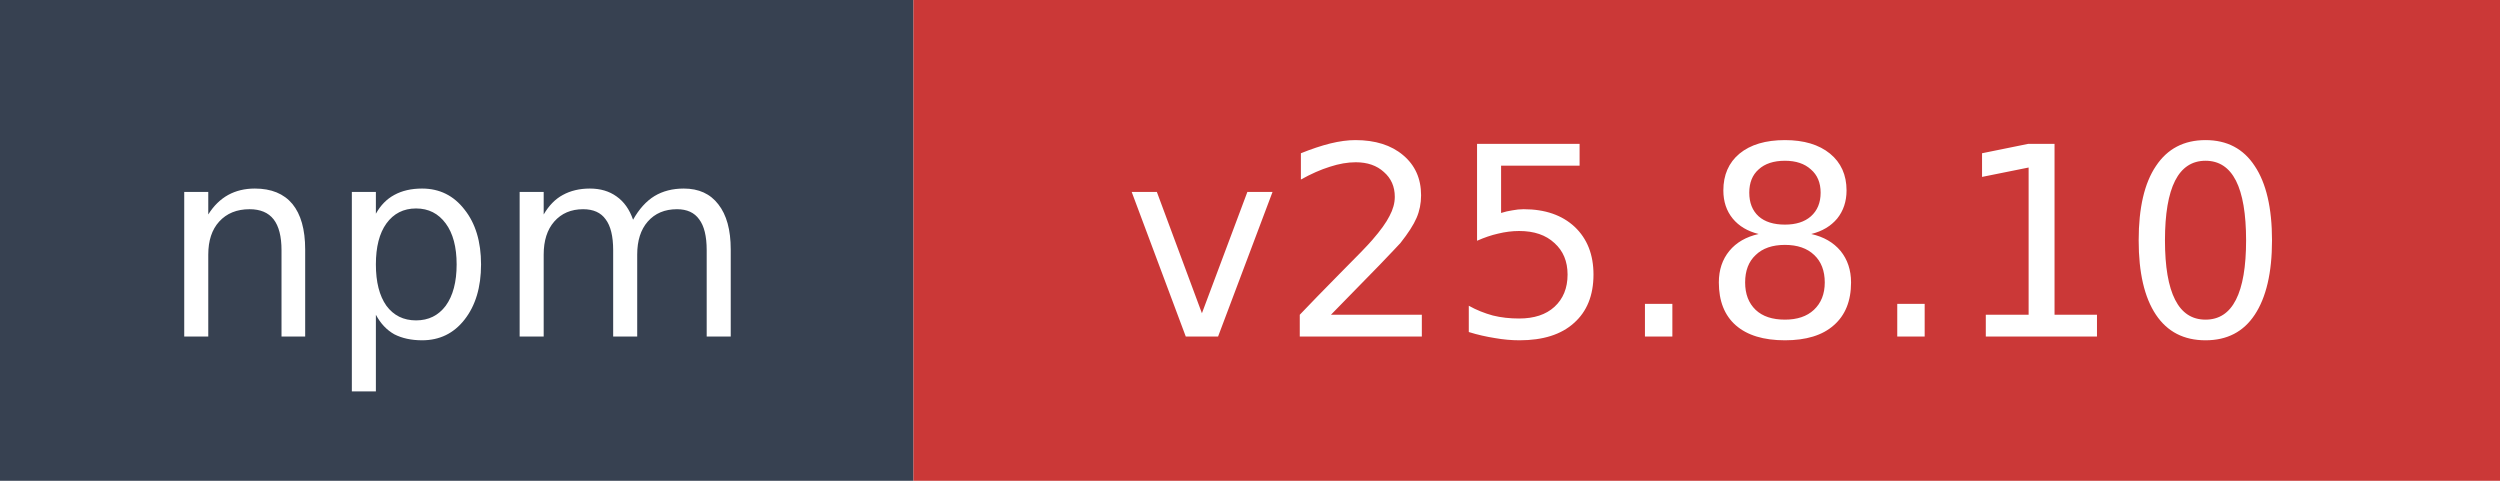
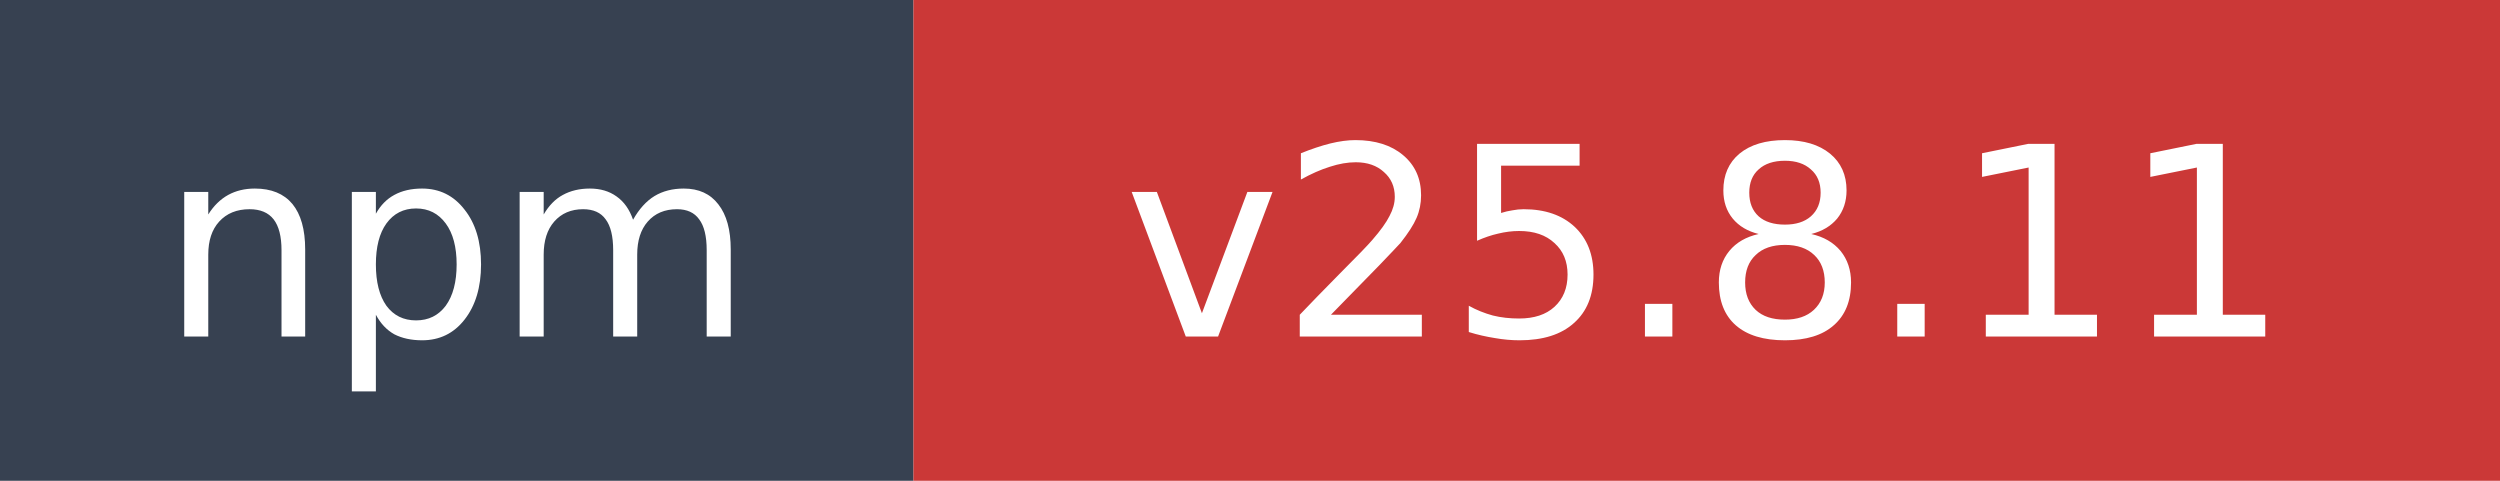
- <svg xmlns="http://www.w3.org/2000/svg" width="104" height="20" role="img" aria-label="npm: v25.8.10">
+ <svg xmlns="http://www.w3.org/2000/svg" width="104" height="20" role="img" aria-label="npm: v25.8.11">
  <rect width="38" height="20" fill="#374151" />
  <rect x="38" width="66" height="20" fill="#cb3837" />
  <text x="19" y="14" fill="#ffffff" font-family="Verdana,Geneva,DejaVu Sans,sans-serif" font-size="11" text-anchor="middle">npm</text>
-   <text x="71" y="14" fill="#ffffff" font-family="Verdana,Geneva,DejaVu Sans,sans-serif" font-size="11" text-anchor="middle">v25.8.10</text>
+   <text x="71" y="14" fill="#ffffff" font-family="Verdana,Geneva,DejaVu Sans,sans-serif" font-size="11" text-anchor="middle">v25.8.11</text>
</svg>
